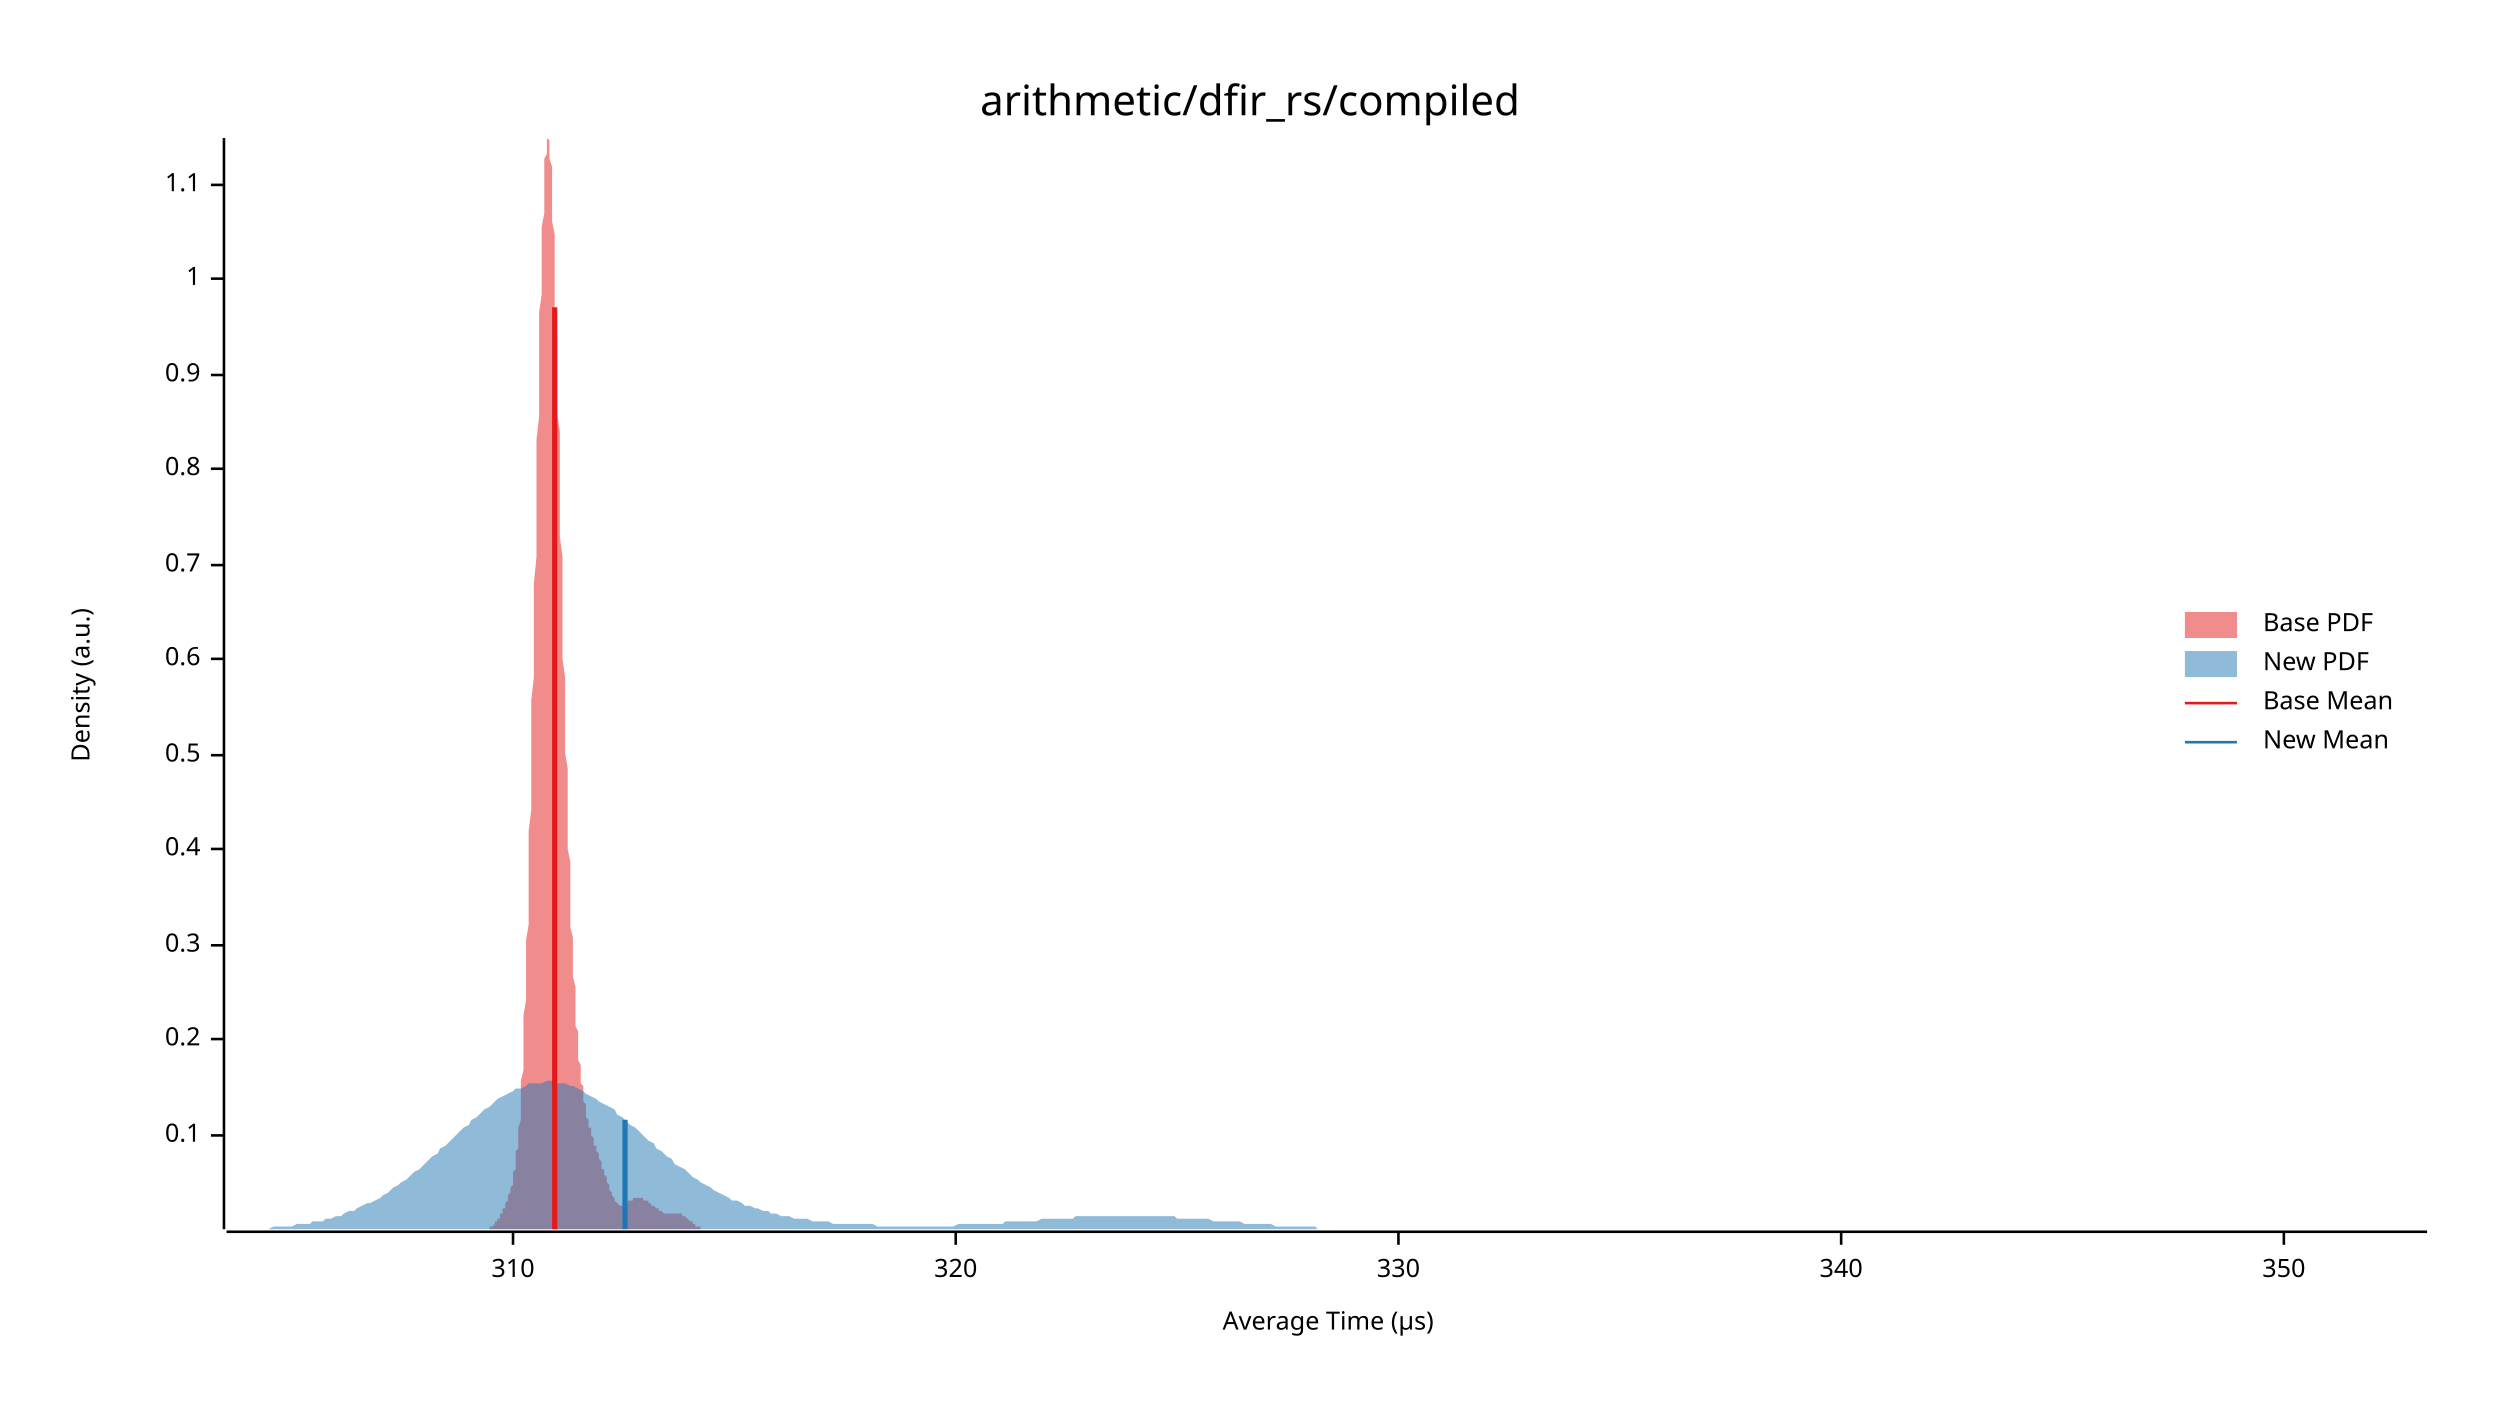
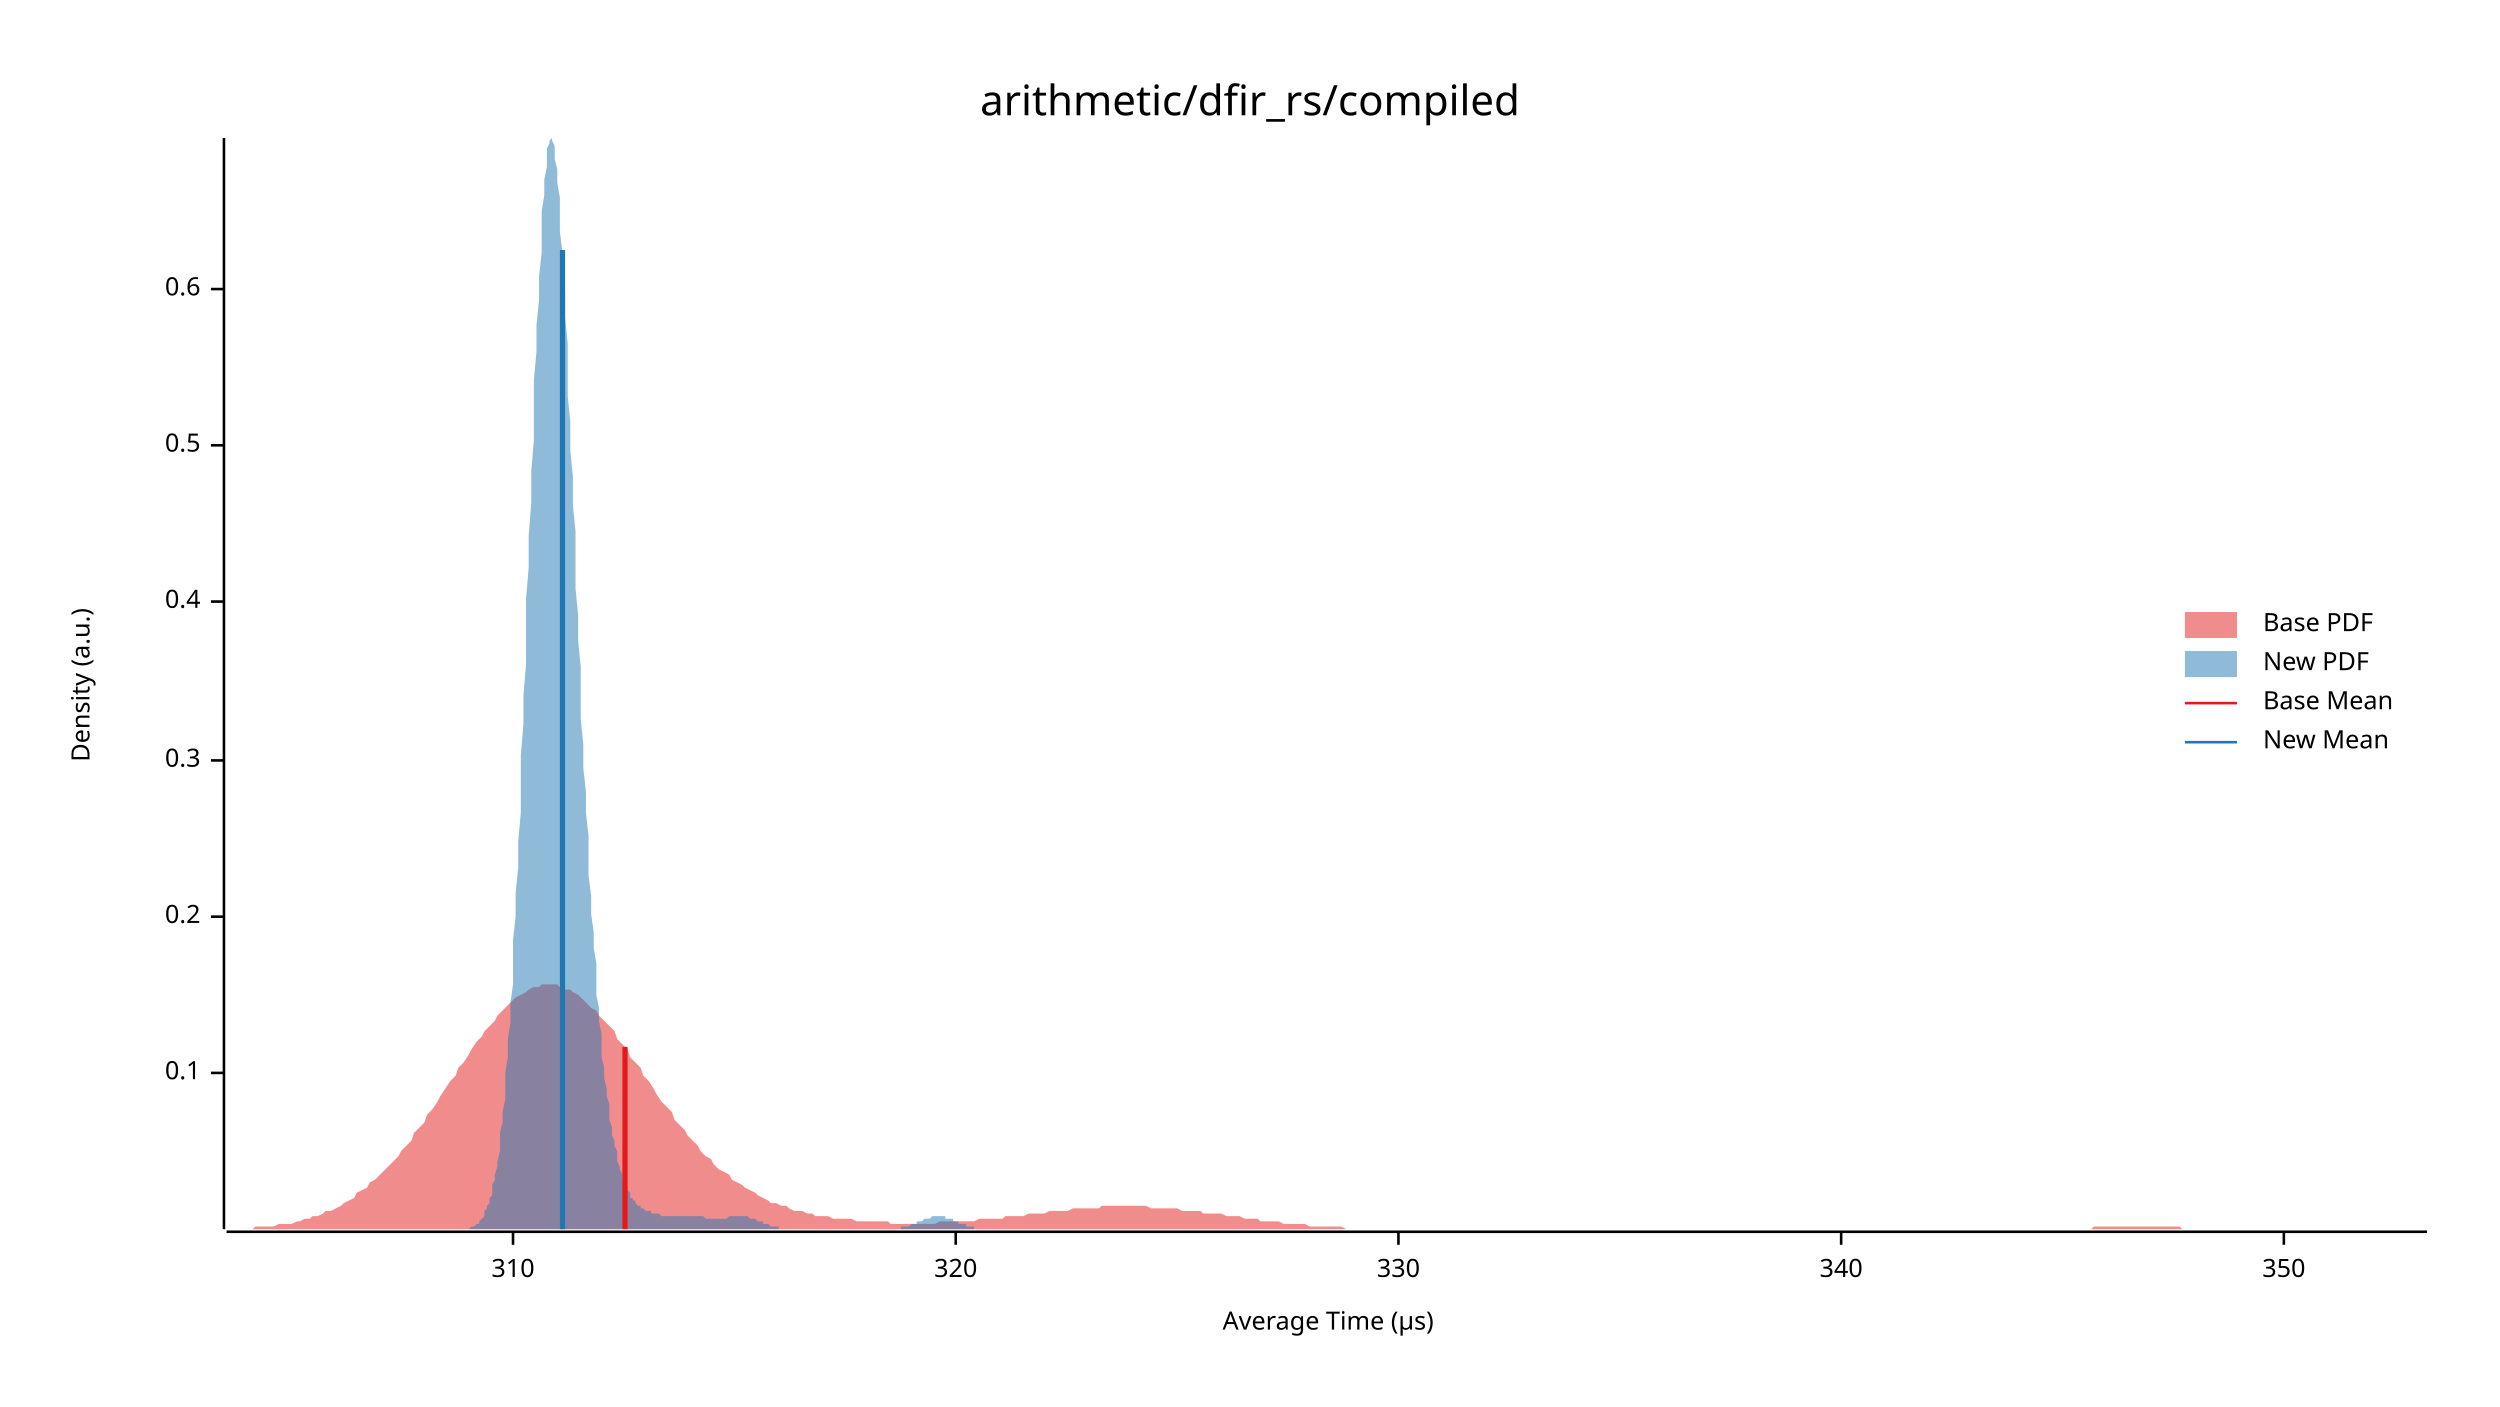
<svg xmlns="http://www.w3.org/2000/svg" width="960" height="540" viewBox="0 0 960 540">
  <text x="480" y="32" dy="0.76em" text-anchor="middle" font-family="sans-serif" font-size="16.129" opacity="1" fill="#000000">
arithmetic/dfir_rs/compiled
</text>
  <text x="27" y="263" dy="0.76em" text-anchor="middle" font-family="sans-serif" font-size="9.677" opacity="1" fill="#000000" transform="rotate(270, 27, 263)">
Density (a.u.)
</text>
  <text x="510" y="513" dy="-0.5ex" text-anchor="middle" font-family="sans-serif" font-size="9.677" opacity="1" fill="#000000">
Average Time (µs)
</text>
  <polyline fill="none" opacity="1" stroke="#000000" stroke-width="1" points="86,53 86,472 " />
-   <text x="77" y="436" dy="0.5ex" text-anchor="end" font-family="sans-serif" font-size="9.677" opacity="1" fill="#000000">
+   <text x="77" y="412" dy="0.5ex" text-anchor="end" font-family="sans-serif" font-size="9.677" opacity="1" fill="#000000">
0.1
</text>
-   <polyline fill="none" opacity="1" stroke="#000000" stroke-width="1" points="81,436 86,436 " />
-   <text x="77" y="399" dy="0.5ex" text-anchor="end" font-family="sans-serif" font-size="9.677" opacity="1" fill="#000000">
+   <polyline fill="none" opacity="1" stroke="#000000" stroke-width="1" points="81,412 86,412 " />
+   <text x="77" y="352" dy="0.5ex" text-anchor="end" font-family="sans-serif" font-size="9.677" opacity="1" fill="#000000">
0.2
</text>
-   <polyline fill="none" opacity="1" stroke="#000000" stroke-width="1" points="81,399 86,399 " />
-   <text x="77" y="363" dy="0.5ex" text-anchor="end" font-family="sans-serif" font-size="9.677" opacity="1" fill="#000000">
+   <polyline fill="none" opacity="1" stroke="#000000" stroke-width="1" points="81,352 86,352 " />
+   <text x="77" y="292" dy="0.5ex" text-anchor="end" font-family="sans-serif" font-size="9.677" opacity="1" fill="#000000">
0.3
</text>
-   <polyline fill="none" opacity="1" stroke="#000000" stroke-width="1" points="81,363 86,363 " />
-   <text x="77" y="326" dy="0.5ex" text-anchor="end" font-family="sans-serif" font-size="9.677" opacity="1" fill="#000000">
+   <polyline fill="none" opacity="1" stroke="#000000" stroke-width="1" points="81,292 86,292 " />
+   <text x="77" y="231" dy="0.5ex" text-anchor="end" font-family="sans-serif" font-size="9.677" opacity="1" fill="#000000">
0.4
</text>
-   <polyline fill="none" opacity="1" stroke="#000000" stroke-width="1" points="81,326 86,326 " />
-   <text x="77" y="290" dy="0.5ex" text-anchor="end" font-family="sans-serif" font-size="9.677" opacity="1" fill="#000000">
+   <polyline fill="none" opacity="1" stroke="#000000" stroke-width="1" points="81,231 86,231 " />
+   <text x="77" y="171" dy="0.5ex" text-anchor="end" font-family="sans-serif" font-size="9.677" opacity="1" fill="#000000">
0.5
</text>
-   <polyline fill="none" opacity="1" stroke="#000000" stroke-width="1" points="81,290 86,290 " />
-   <text x="77" y="253" dy="0.5ex" text-anchor="end" font-family="sans-serif" font-size="9.677" opacity="1" fill="#000000">
+   <polyline fill="none" opacity="1" stroke="#000000" stroke-width="1" points="81,171 86,171 " />
+   <text x="77" y="111" dy="0.5ex" text-anchor="end" font-family="sans-serif" font-size="9.677" opacity="1" fill="#000000">
0.6
</text>
-   <polyline fill="none" opacity="1" stroke="#000000" stroke-width="1" points="81,253 86,253 " />
-   <text x="77" y="217" dy="0.5ex" text-anchor="end" font-family="sans-serif" font-size="9.677" opacity="1" fill="#000000">
- 0.7
- </text>
-   <polyline fill="none" opacity="1" stroke="#000000" stroke-width="1" points="81,217 86,217 " />
-   <text x="77" y="180" dy="0.5ex" text-anchor="end" font-family="sans-serif" font-size="9.677" opacity="1" fill="#000000">
- 0.8
- </text>
-   <polyline fill="none" opacity="1" stroke="#000000" stroke-width="1" points="81,180 86,180 " />
-   <text x="77" y="144" dy="0.5ex" text-anchor="end" font-family="sans-serif" font-size="9.677" opacity="1" fill="#000000">
- 0.9
- </text>
-   <polyline fill="none" opacity="1" stroke="#000000" stroke-width="1" points="81,144 86,144 " />
-   <text x="77" y="107" dy="0.5ex" text-anchor="end" font-family="sans-serif" font-size="9.677" opacity="1" fill="#000000">
- 1
- </text>
-   <polyline fill="none" opacity="1" stroke="#000000" stroke-width="1" points="81,107 86,107 " />
-   <text x="77" y="71" dy="0.5ex" text-anchor="end" font-family="sans-serif" font-size="9.677" opacity="1" fill="#000000">
- 1.1
- </text>
-   <polyline fill="none" opacity="1" stroke="#000000" stroke-width="1" points="81,71 86,71 " />
+   <polyline fill="none" opacity="1" stroke="#000000" stroke-width="1" points="81,111 86,111 " />
  <polyline fill="none" opacity="1" stroke="#000000" stroke-width="1" points="87,473 932,473 " />
  <text x="197" y="483" dy="0.76em" text-anchor="middle" font-family="sans-serif" font-size="9.677" opacity="1" fill="#000000">
310
</text>
  <polyline fill="none" opacity="1" stroke="#000000" stroke-width="1" points="197,473 197,478 " />
  <text x="367" y="483" dy="0.76em" text-anchor="middle" font-family="sans-serif" font-size="9.677" opacity="1" fill="#000000">
320
</text>
  <polyline fill="none" opacity="1" stroke="#000000" stroke-width="1" points="367,473 367,478 " />
  <text x="537" y="483" dy="0.76em" text-anchor="middle" font-family="sans-serif" font-size="9.677" opacity="1" fill="#000000">
330
</text>
  <polyline fill="none" opacity="1" stroke="#000000" stroke-width="1" points="537,473 537,478 " />
  <text x="707" y="483" dy="0.76em" text-anchor="middle" font-family="sans-serif" font-size="9.677" opacity="1" fill="#000000">
340
</text>
  <polyline fill="none" opacity="1" stroke="#000000" stroke-width="1" points="707,473 707,478 " />
  <text x="877" y="483" dy="0.76em" text-anchor="middle" font-family="sans-serif" font-size="9.677" opacity="1" fill="#000000">
350
</text>
  <polyline fill="none" opacity="1" stroke="#000000" stroke-width="1" points="877,473 877,478 " />
-   <polygon opacity="0.5" fill="#E31A1C" points="185,472 185,472 185,472 185,472 186,472 186,472 186,472 186,472 186,472 186,472 187,472 187,472 187,472 187,472 187,472 187,472 188,472 188,472 188,472 188,472 188,471 189,471 189,471 189,471 189,471 189,471 189,471 190,470 190,470 190,470 190,470 190,470 190,469 191,469 191,469 191,469 191,468 191,468 192,468 192,468 192,467 192,467 192,467 192,466 193,466 193,466 193,465 193,465 193,464 193,464 194,464 194,463 194,463 194,462 194,462 195,461 195,461 195,460 195,460 195,459 195,459 196,458 196,458 196,457 196,456 196,456 197,455 197,454 197,453 197,452 197,451 197,450 198,449 198,448 198,447 198,445 198,444 198,442 199,441 199,439 199,437 199,435 199,433 200,430 200,427 200,425 200,422 200,418 200,415 201,411 201,407 201,403 201,399 201,394 201,390 202,384 202,379 202,373 202,367 202,361 203,355 203,348 203,341 203,334 203,327 203,319 204,311 204,303 204,295 204,286 204,278 204,269 205,260 205,251 205,242 205,233 205,224 206,214 206,205 206,196 206,187 206,178 206,169 207,160 207,152 207,144 207,135 207,128 207,120 208,113 208,106 208,99 208,93 208,87 209,82 209,77 209,72 209,68 209,65 209,61 210,59 210,57 210,55 210,54 210,54 210,53 211,54 211,55 211,56 211,58 211,61 212,64 212,67 212,71 212,75 212,80 212,85 213,90 213,96 213,102 213,108 213,115 213,122 214,129 214,136 214,143 214,151 214,159 215,166 215,174 215,182 215,190 215,198 215,206 216,214 216,222 216,230 216,238 216,245 216,253 217,260 217,268 217,275 217,282 217,289 218,295 218,302 218,308 218,314 218,320 218,326 219,331 219,336 219,341 219,346 219,351 219,356 220,360 220,364 220,368 220,372 220,375 221,379 221,382 221,385 221,388 221,391 221,394 222,396 222,399 222,401 222,403 222,405 222,407 223,409 223,411 223,413 223,414 223,416 224,417 224,419 224,420 224,421 224,422 224,423 225,424 225,425 225,426 225,427 225,428 225,429 226,430 226,431 226,431 226,432 226,433 227,433 227,434 227,435 227,435 227,436 227,436 228,437 228,437 228,438 228,438 228,439 228,440 229,440 229,441 229,441 229,442 229,442 230,443 230,443 230,444 230,444 230,445 230,445 231,446 231,446 231,447 231,447 231,448 231,449 232,449 232,450 232,450 232,451 232,451 233,452 233,452 233,453 233,453 233,454 233,454 234,455 234,455 234,456 234,456 234,457 234,457 235,458 235,458 235,459 235,459 235,459 236,460 236,460 236,460 236,461 236,461 236,461 237,462 237,462 237,462 237,462 237,462 237,462 238,463 238,463 238,463 238,463 238,463 239,463 239,463 239,463 239,463 239,463 239,463 240,463 240,463 240,462 240,462 240,462 240,462 241,462 241,462 241,462 241,462 241,461 242,461 242,461 242,461 242,461 242,461 242,461 243,461 243,460 243,460 243,460 243,460 243,460 244,460 244,460 244,460 244,460 244,460 245,460 245,460 245,460 245,460 245,460 245,460 246,460 246,460 246,460 246,460 246,460 246,460 247,460 247,460 247,460 247,461 247,461 248,461 248,461 248,461 248,461 248,461 248,461 249,461 249,462 249,462 249,462 249,462 249,462 250,462 250,462 250,462 250,463 250,463 251,463 251,463 251,463 251,463 251,463 251,463 252,464 252,464 252,464 252,464 252,464 252,464 253,464 253,464 253,465 253,465 253,465 254,465 254,465 254,465 254,465 254,465 254,465 255,466 255,466 255,466 255,466 255,466 255,466 256,466 256,466 256,466 256,466 256,466 257,466 257,466 257,466 257,466 257,466 257,466 258,466 258,466 258,466 258,466 258,466 258,466 259,466 259,466 259,466 259,466 259,466 260,466 260,466 260,466 260,466 260,466 260,466 261,466 261,466 261,466 261,466 261,466 261,466 262,466 262,466 262,466 262,466 262,467 263,467 263,467 263,467 263,467 263,467 263,467 264,468 264,468 264,468 264,468 264,468 264,468 265,469 265,469 265,469 265,469 265,469 266,469 266,470 266,470 266,470 266,470 266,470 267,470 267,470 267,471 267,471 267,471 267,471 268,471 268,471 268,471 268,471 268,471 269,471 269,472 269,472 269,472 269,472 269,472 270,472 270,472 270,472 270,472 270,472 270,472 271,472 271,472 271,472 271,472 271,472 272,472 272,472 272,472 272,472 272,472 272,472 273,472 273,472 273,472 273,472 185,472 " />
-   <polygon opacity="0.5" fill="#1F78B4" points="87,472 88,472 90,472 92,472 93,472 95,472 97,472 98,472 100,472 102,472 103,472 105,471 107,471 109,471 110,471 112,471 114,470 115,470 117,470 119,470 120,469 122,469 124,469 125,468 127,468 129,467 131,467 132,466 134,465 136,465 137,464 139,463 141,462 142,462 144,461 146,460 147,459 149,458 151,456 153,455 154,454 156,453 158,451 159,450 161,449 163,447 164,446 166,444 168,443 169,441 171,440 173,438 175,436 176,435 178,433 180,432 181,430 183,429 185,427 186,426 188,425 190,423 191,422 193,421 195,420 197,419 198,418 200,418 202,417 203,416 205,416 207,416 208,416 210,415 212,415 214,416 215,416 217,416 219,417 220,417 222,418 224,419 225,420 227,421 229,422 230,423 232,424 234,425 236,426 237,428 239,429 241,431 242,432 244,433 246,435 247,436 249,438 251,439 252,441 254,442 256,444 258,445 259,447 261,448 263,449 264,450 266,452 268,453 269,454 271,455 273,456 274,457 276,458 278,459 280,460 281,461 283,461 285,462 286,463 288,463 290,464 291,464 293,465 295,465 296,466 298,466 300,467 302,467 303,467 305,468 307,468 308,468 310,468 312,469 313,469 315,469 317,469 318,469 320,470 322,470 324,470 325,470 327,470 329,470 330,470 332,470 334,470 335,470 337,471 339,471 341,471 342,471 344,471 346,471 347,471 349,471 351,471 352,471 354,471 356,471 357,471 359,471 361,471 363,471 364,471 366,471 368,470 369,470 371,470 373,470 374,470 376,470 378,470 379,470 381,470 383,470 385,470 386,469 388,469 390,469 391,469 393,469 395,469 396,469 398,469 400,468 401,468 403,468 405,468 407,468 408,468 410,468 412,468 413,467 415,467 417,467 418,467 420,467 422,467 423,467 425,467 427,467 429,467 430,467 432,467 434,467 435,467 437,467 439,467 440,467 442,467 444,467 445,467 447,467 449,467 451,467 452,468 454,468 456,468 457,468 459,468 461,468 462,468 464,468 466,469 468,469 469,469 471,469 473,469 474,469 476,469 478,470 479,470 481,470 483,470 484,470 486,470 488,470 490,471 491,471 493,471 495,471 496,471 498,471 500,471 501,471 503,471 505,471 506,472 508,472 510,472 512,472 513,472 515,472 517,472 518,472 520,472 522,472 523,472 525,472 527,472 528,472 530,472 532,472 534,472 535,472 537,472 539,472 540,472 542,472 544,472 545,472 547,472 549,472 550,472 552,472 554,472 556,472 557,472 559,472 561,472 562,472 564,472 566,472 567,472 569,472 571,472 573,472 574,472 576,472 578,472 579,472 581,472 583,472 584,472 586,472 588,472 589,472 591,472 593,472 595,472 596,472 598,472 600,472 601,472 603,472 605,472 606,472 608,472 610,472 611,472 613,472 615,472 617,472 618,472 620,472 622,472 623,472 625,472 627,472 628,472 630,472 632,472 633,472 635,472 637,472 639,472 640,472 642,472 644,472 645,472 647,472 649,472 650,472 652,472 654,472 655,472 657,472 659,472 661,472 662,472 664,472 666,472 667,472 669,472 671,472 672,472 674,472 676,472 677,472 679,472 681,472 683,472 684,472 686,472 688,472 689,472 691,472 693,472 694,472 696,472 698,472 700,472 701,472 703,472 705,472 706,472 708,472 710,472 711,472 713,472 715,472 716,472 718,472 720,472 722,472 723,472 725,472 727,472 728,472 730,472 732,472 733,472 735,472 737,472 738,472 740,472 742,472 744,472 745,472 747,472 749,472 750,472 752,472 754,472 755,472 757,472 759,472 760,472 762,472 764,472 766,472 767,472 769,472 771,472 772,472 774,472 776,472 777,472 779,472 781,472 782,472 784,472 786,472 788,472 789,472 791,472 793,472 794,472 796,472 798,472 799,472 801,472 803,472 804,472 806,472 808,472 810,472 811,472 813,472 815,472 816,472 818,472 820,472 821,472 823,472 825,472 827,472 828,472 830,472 832,472 833,472 835,472 837,472 838,472 840,472 842,472 843,472 845,472 847,472 849,472 850,472 852,472 854,472 855,472 857,472 859,472 860,472 862,472 864,472 865,472 867,472 869,472 871,472 872,472 874,472 876,472 877,472 879,472 881,472 882,472 884,472 886,472 887,472 889,472 891,472 893,472 894,472 896,472 898,472 899,472 901,472 903,472 904,472 906,472 908,472 909,472 911,472 913,472 915,472 916,472 918,472 920,472 921,472 923,472 925,472 926,472 928,472 930,472 932,472 932,472 87,472 " />
-   <polyline fill="none" opacity="1" stroke="#E31A1C" stroke-width="2" points="213,472 213,118 " />
-   <polyline fill="none" opacity="1" stroke="#1F78B4" stroke-width="2" points="240,472 240,430 " />
+   <polygon opacity="0.5" fill="#E31A1C" points="87,472 88,472 90,472 92,472 93,472 95,472 97,472 98,471 100,471 102,471 103,471 105,471 107,470 109,470 110,470 112,470 114,469 115,469 117,468 119,468 120,467 122,467 124,466 125,465 127,465 129,464 131,463 132,462 134,461 136,460 137,458 139,457 141,456 142,454 144,453 146,451 147,450 149,448 151,446 153,444 154,442 156,440 158,438 159,435 161,433 163,431 164,428 166,426 168,423 169,421 171,418 173,415 175,413 176,410 178,408 180,405 181,403 183,400 185,398 186,396 188,394 190,392 191,390 193,388 195,386 197,384 198,383 200,382 202,381 203,380 205,379 207,379 208,378 210,378 212,378 214,378 215,379 217,380 219,380 220,381 222,382 224,384 225,385 227,387 229,388 230,390 232,392 234,394 236,396 237,399 239,401 241,403 242,406 244,408 246,410 247,413 249,415 251,418 252,420 254,423 256,425 258,427 259,430 261,432 263,434 264,436 266,438 268,440 269,442 271,444 273,445 274,447 276,449 278,450 280,451 281,453 283,454 285,455 286,456 288,457 290,458 291,459 293,460 295,461 296,462 298,462 300,463 302,463 303,464 305,465 307,465 308,465 310,466 312,466 313,467 315,467 317,467 318,467 320,468 322,468 324,468 325,468 327,468 329,469 330,469 332,469 334,469 335,469 337,469 339,469 341,469 342,470 344,470 346,470 347,470 349,470 351,470 352,470 354,470 356,470 357,470 359,470 361,469 363,469 364,469 366,469 368,469 369,469 371,469 373,469 374,469 376,468 378,468 379,468 381,468 383,468 385,468 386,467 388,467 390,467 391,467 393,467 395,466 396,466 398,466 400,466 401,466 403,465 405,465 407,465 408,465 410,465 412,464 413,464 415,464 417,464 418,464 420,464 422,464 423,463 425,463 427,463 429,463 430,463 432,463 434,463 435,463 437,463 439,463 440,463 442,464 444,464 445,464 447,464 449,464 451,464 452,464 454,465 456,465 457,465 459,465 461,465 462,466 464,466 466,466 468,466 469,466 471,467 473,467 474,467 476,467 478,468 479,468 481,468 483,468 484,469 486,469 488,469 490,469 491,469 493,470 495,470 496,470 498,470 500,470 501,470 503,471 505,471 506,471 508,471 510,471 512,471 513,471 515,471 517,472 518,472 520,472 522,472 523,472 525,472 527,472 528,472 530,472 532,472 534,472 535,472 537,472 539,472 540,472 542,472 544,472 545,472 547,472 549,472 550,472 552,472 554,472 556,472 557,472 559,472 561,472 562,472 564,472 566,472 567,472 569,472 571,472 573,472 574,472 576,472 578,472 579,472 581,472 583,472 584,472 586,472 588,472 589,472 591,472 593,472 595,472 596,472 598,472 600,472 601,472 603,472 605,472 606,472 608,472 610,472 611,472 613,472 615,472 617,472 618,472 620,472 622,472 623,472 625,472 627,472 628,472 630,472 632,472 633,472 635,472 637,472 639,472 640,472 642,472 644,472 645,472 647,472 649,472 650,472 652,472 654,472 655,472 657,472 659,472 661,472 662,472 664,472 666,472 667,472 669,472 671,472 672,472 674,472 676,472 677,472 679,472 681,472 683,472 684,472 686,472 688,472 689,472 691,472 693,472 694,472 696,472 698,472 700,472 701,472 703,472 705,472 706,472 708,472 710,472 711,472 713,472 715,472 716,472 718,472 720,472 722,472 723,472 725,472 727,472 728,472 730,472 732,472 733,472 735,472 737,472 738,472 740,472 742,472 744,472 745,472 747,472 749,472 750,472 752,472 754,472 755,472 757,472 759,472 760,472 762,472 764,472 766,472 767,472 769,472 771,472 772,472 774,472 776,472 777,472 779,472 781,472 782,472 784,472 786,472 788,472 789,472 791,472 793,472 794,472 796,472 798,472 799,472 801,472 803,472 804,471 806,471 808,471 810,471 811,471 813,471 815,471 816,471 818,471 820,471 821,471 823,471 825,471 827,471 828,471 830,471 832,471 833,471 835,471 837,471 838,472 840,472 842,472 843,472 845,472 847,472 849,472 850,472 852,472 854,472 855,472 857,472 859,472 860,472 862,472 864,472 865,472 867,472 869,472 871,472 872,472 874,472 876,472 877,472 879,472 881,472 882,472 884,472 886,472 887,472 889,472 891,472 893,472 894,472 896,472 898,472 899,472 901,472 903,472 904,472 906,472 908,472 909,472 911,472 913,472 915,472 916,472 918,472 920,472 921,472 923,472 925,472 926,472 928,472 930,472 932,472 932,472 87,472 " />
+   <polygon opacity="0.5" fill="#1F78B4" points="173,472 174,472 174,472 175,472 175,472 176,472 176,472 176,472 177,472 177,472 178,472 178,472 179,472 179,472 179,472 180,472 180,472 181,471 181,471 181,471 182,471 182,471 183,470 183,470 184,470 184,469 184,469 185,468 185,468 186,467 186,466 186,465 187,464 187,463 188,462 188,460 189,459 189,457 189,455 190,453 190,451 191,448 191,446 192,442 192,439 192,435 193,431 193,427 194,422 194,417 194,412 195,406 195,399 196,393 196,385 197,378 197,370 197,361 198,352 198,343 199,333 199,323 200,312 200,301 200,290 201,278 201,267 202,255 202,242 202,230 203,218 203,206 204,193 204,181 205,169 205,158 205,146 206,135 206,125 207,115 207,106 208,97 208,89 208,81 209,75 209,69 210,64 210,60 210,57 211,55 211,54 212,53 212,54 213,56 213,58 213,61 214,65 214,70 215,76 215,82 215,89 216,97 216,105 217,113 217,122 218,132 218,142 218,152 219,162 219,173 220,183 220,194 221,204 221,215 221,226 222,236 222,246 223,256 223,266 223,276 224,286 224,295 225,304 225,312 226,321 226,329 226,336 227,344 227,351 228,358 228,364 229,370 229,376 229,382 230,387 230,392 231,397 231,402 231,406 232,410 232,414 233,418 233,421 234,424 234,427 234,430 235,433 235,436 236,438 236,440 237,442 237,444 237,446 238,448 238,449 239,451 239,452 239,453 240,454 240,455 241,456 241,457 242,458 242,459 242,460 243,460 243,461 244,461 244,462 244,462 245,463 245,463 246,463 246,464 247,464 247,464 247,464 248,465 248,465 249,465 249,465 250,465 250,466 250,466 251,466 251,466 252,466 252,466 252,466 253,466 253,466 254,467 254,467 255,467 255,467 255,467 256,467 256,467 257,467 257,467 258,467 258,467 258,467 259,467 259,467 260,467 260,467 260,467 261,467 261,467 262,467 262,467 263,467 263,467 263,467 264,467 264,467 265,467 265,467 266,467 266,467 266,467 267,467 267,467 268,467 268,467 268,467 269,467 269,467 270,467 270,467 271,468 271,468 271,468 272,468 272,468 273,468 273,468 273,468 274,468 274,468 275,468 275,468 276,468 276,468 276,468 277,468 277,468 278,468 278,468 279,468 279,468 279,468 280,467 280,467 281,467 281,467 281,467 282,467 282,467 283,467 283,467 284,467 284,467 284,467 285,467 285,467 286,467 286,467 287,467 287,467 287,467 288,468 288,468 289,468 289,468 289,468 290,468 290,468 291,469 291,469 292,469 292,469 292,469 293,469 293,470 294,470 294,470 295,470 295,470 295,470 296,471 296,471 297,471 297,471 297,471 298,471 298,471 299,471 299,472 300,472 300,472 300,472 301,472 301,472 302,472 302,472 302,472 303,472 303,472 304,472 304,472 305,472 305,472 305,472 306,472 306,472 307,472 307,472 308,472 308,472 308,472 309,472 309,472 310,472 310,472 310,472 311,472 311,472 312,472 312,472 313,472 313,472 313,472 314,472 314,472 315,472 315,472 316,472 316,472 316,472 317,472 317,472 318,472 318,472 318,472 319,472 319,472 320,472 320,472 321,472 321,472 321,472 322,472 322,472 323,472 323,472 324,472 324,472 324,472 325,472 325,472 326,472 326,472 326,472 327,472 327,472 328,472 328,472 329,472 329,472 329,472 330,472 330,472 331,472 331,472 331,472 332,472 332,472 333,472 333,472 334,472 334,472 334,472 335,472 335,472 336,472 336,472 337,472 337,472 337,472 338,472 338,472 339,472 339,472 339,472 340,472 340,472 341,472 341,472 342,472 342,472 342,472 343,472 343,472 344,472 344,472 345,472 345,472 345,472 346,472 346,471 347,471 347,471 347,471 348,471 348,471 349,471 349,471 350,470 350,470 350,470 351,470 351,470 352,470 352,469 353,469 353,469 353,469 354,469 354,469 355,468 355,468 355,468 356,468 356,468 357,468 357,468 358,467 358,467 358,467 359,467 359,467 360,467 360,467 360,467 361,467 361,467 362,467 362,467 363,467 363,468 363,468 364,468 364,468 365,468 365,468 366,468 366,469 366,469 367,469 367,469 368,469 368,469 368,470 369,470 369,470 370,470 370,470 371,470 371,471 371,471 372,471 372,471 373,471 373,471 374,471 374,471 374,472 375,472 375,472 376,472 376,472 376,472 377,472 377,472 378,472 378,472 379,472 379,472 379,472 380,472 380,472 381,472 381,472 382,472 382,472 382,472 383,472 383,472 383,472 173,472 " />
+   <polyline fill="none" opacity="1" stroke="#E31A1C" stroke-width="2" points="240,472 240,402 " />
+   <polyline fill="none" opacity="1" stroke="#1F78B4" stroke-width="2" points="216,472 216,96 " />
  <text x="869" y="235" dy="0.76em" text-anchor="start" font-family="sans-serif" font-size="9.677" opacity="1" fill="#000000">
Base PDF
</text>
  <text x="869" y="250" dy="0.76em" text-anchor="start" font-family="sans-serif" font-size="9.677" opacity="1" fill="#000000">
New PDF
</text>
  <text x="869" y="265" dy="0.76em" text-anchor="start" font-family="sans-serif" font-size="9.677" opacity="1" fill="#000000">
Base Mean
</text>
  <text x="869" y="280" dy="0.76em" text-anchor="start" font-family="sans-serif" font-size="9.677" opacity="1" fill="#000000">
New Mean
</text>
  <rect x="839" y="235" width="20" height="10" opacity="0.5" fill="#E31A1C" stroke="none" />
  <rect x="839" y="250" width="20" height="10" opacity="0.5" fill="#1F78B4" stroke="none" />
  <polyline fill="none" opacity="1" stroke="#E31A1C" stroke-width="1" points="839,270 859,270 " />
  <polyline fill="none" opacity="1" stroke="#1F78B4" stroke-width="1" points="839,285 859,285 " />
</svg>
